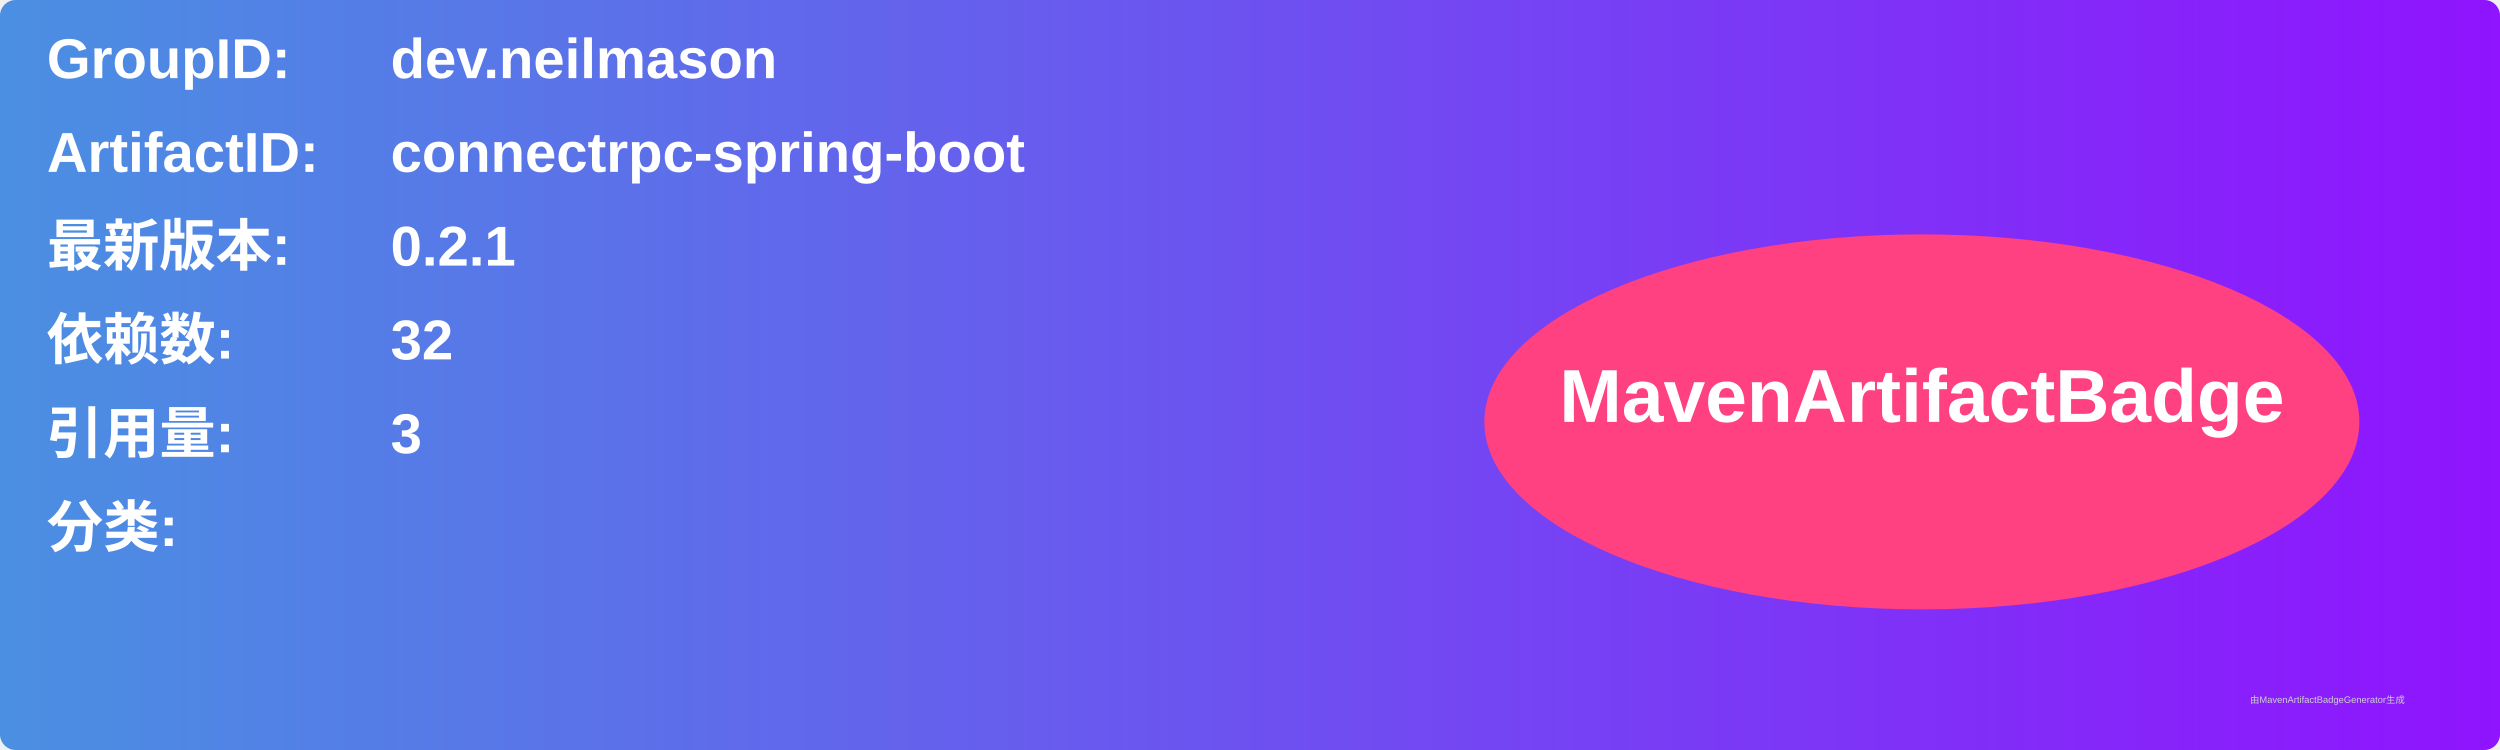
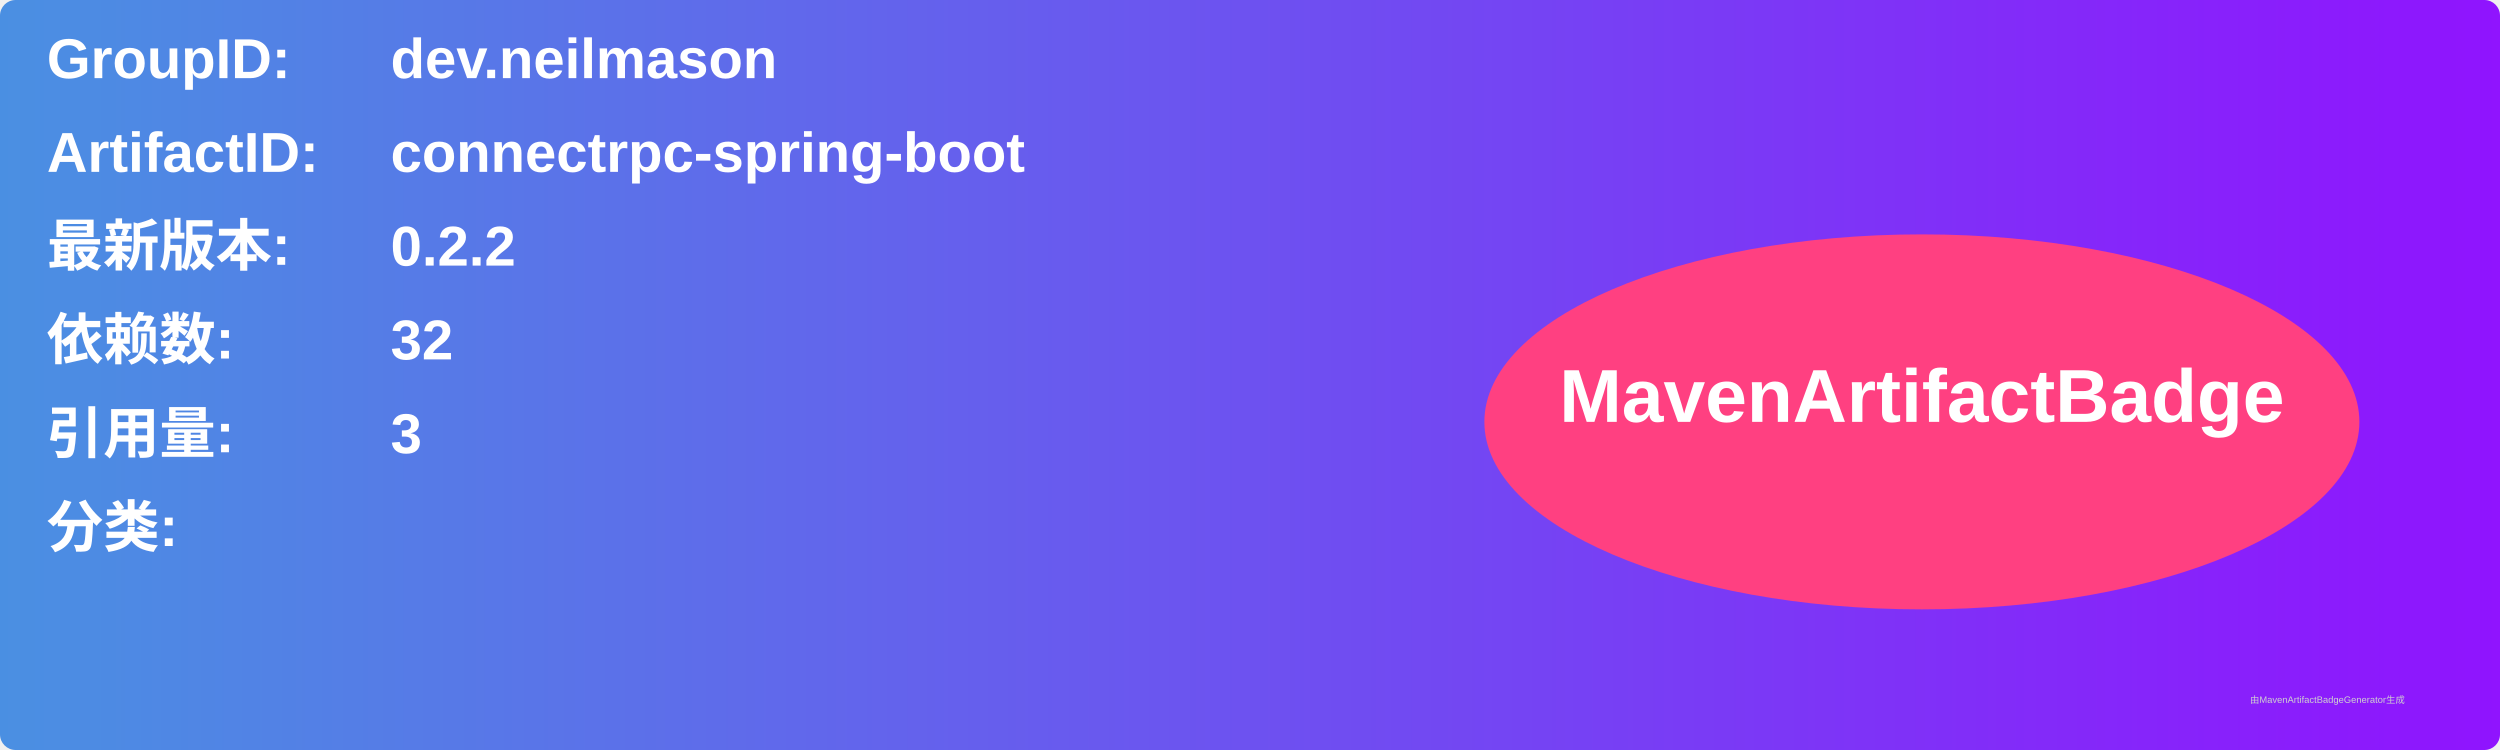
<svg xmlns="http://www.w3.org/2000/svg" width="800" height="240" viewBox="0 0 800 240">
  <linearGradient id="grad" x1="0%" y1="0%" x2="100%" y2="0%">
    <stop offset="0%" stop-color="#4a90e2" />
    <stop offset="100%" stop-color="#9013fe" />
  </linearGradient>
  <rect width="100%" height="100%" rx="5" ry="5" fill="url(#grad)" />
  <g transform="translate(15, 15)">
    <text x="0" y="10" font-family="Arial" font-size="18" fill="white" font-weight="bold" width="260">GroupID:</text>
    <text x="110" y="10" font-family="Arial" font-size="18" fill="white" font-weight="bold" width="460">dev.neilmason</text>
    <text x="0" y="40" font-family="Arial" font-size="18" fill="white" font-weight="bold" width="260">ArtifactID:</text>
    <text x="110" y="40" font-family="Arial" font-size="18" fill="white" font-weight="bold" width="460">connectrpc-spring-boot</text>
    <text x="0" y="70" font-family="Arial" font-size="18" fill="white" font-weight="bold">最新版本:</text>
    <text x="110" y="70" font-family="Arial" font-size="18" fill="white" font-weight="bold">
-       <tspan font-weight="bold">0.2.1</tspan>
+       <tspan font-weight="bold">0.2.2</tspan>
    </text>
    <text x="0" y="100" font-family="Arial" font-size="18" fill="white" font-weight="bold">依赖数: </text>
    <text x="110" y="100" font-family="Arial" font-size="18" fill="white">
      <tspan font-weight="bold">32</tspan>
    </text>
    <text x="0" y="130" font-family="Arial" font-size="18" fill="white" font-weight="bold">引用量: </text>
    <text x="110" y="130" font-family="Arial" font-size="18" fill="white">
      <tspan font-weight="bold">3</tspan>
    </text>
    <text x="0" y="160" font-family="Arial" font-size="18" fill="white" font-weight="bold">分类:</text>
    <text x="10" y="190" font-family="Arial" font-size="10" fill="white">
      <tspan font-weight="bold" />
    </text>
    <ellipse cx="600" cy="120" rx="140" ry="60" fill="#ff4081" />
    <text x="600" y="120" text-anchor="middle" font-family="Arial" font-size="24" fill="white" font-weight="bold">MavenArtifactBadge</text>
  </g>
  <text x="720" y="225" font-family="Arial" font-size="3" fill="#d0d0d0">由MavenArtifactBadgeGenerator生成</text>
</svg>
